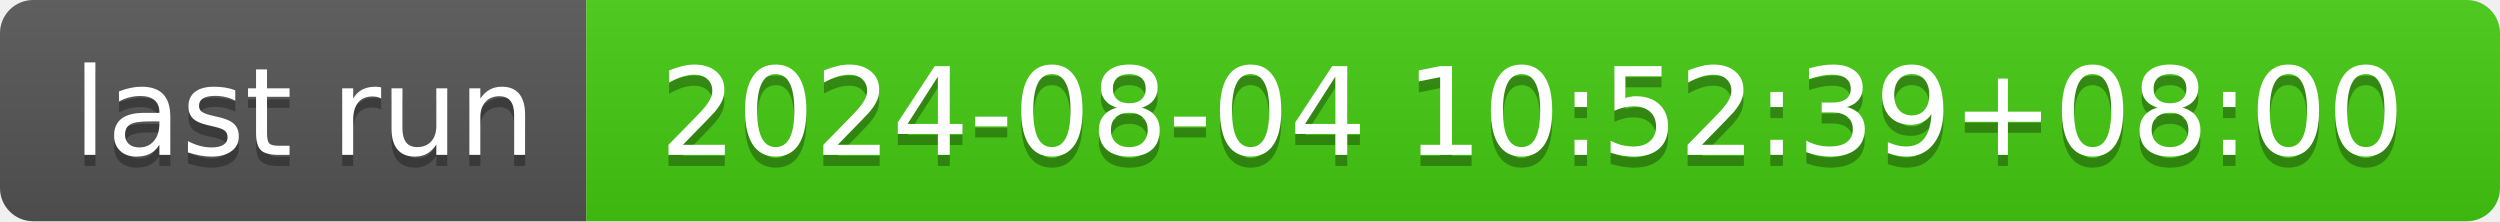
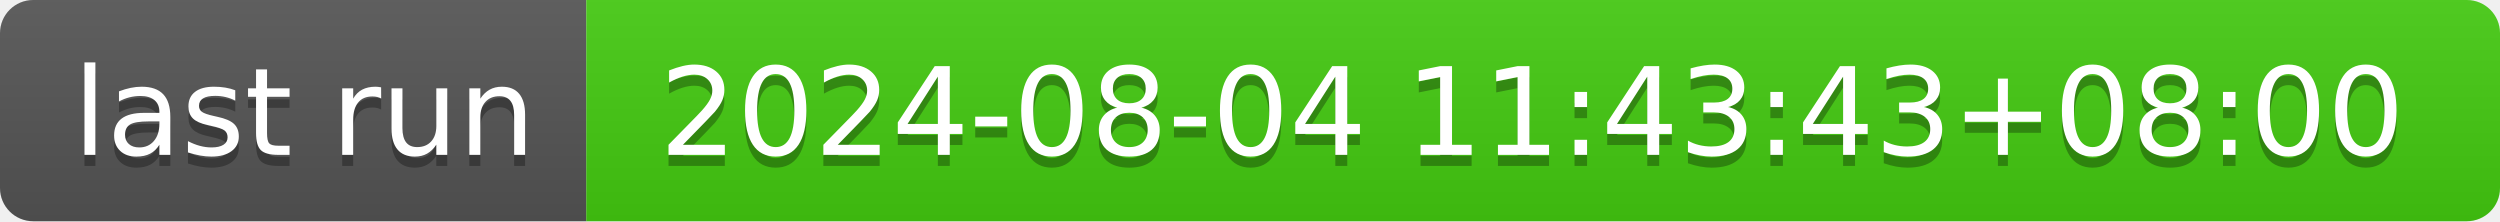
- <svg xmlns="http://www.w3.org/2000/svg" width="226" height="20" role="img" aria-label="last run: 2024-08-04 10:52:39+08:00">
+ <svg xmlns="http://www.w3.org/2000/svg" width="226" height="20" role="img" aria-label="last run: 2024-08-04 11:43:43+08:00">
  <linearGradient id="s" x2="0" y2="100%">
    <stop offset="0" stop-color="#bbb" stop-opacity=".1" />
    <stop offset="1" stop-opacity=".1" />
  </linearGradient>
  <clipPath id="r">
    <rect width="226" height="20" rx="3" fill="#fff" />
  </clipPath>
  <g clip-path="url(#r)">
    <rect width="53" height="20" fill="#555" />
    <rect x="53" width="173" height="20" fill="#4c1" />
    <rect width="226" height="20" fill="url(#s)" />
  </g>
  <g fill="#fff" text-anchor="middle" font-family="Verdana,Geneva,DejaVu Sans,sans-serif" text-rendering="geometricPrecision" font-size="110">
    <text aria-hidden="true" x="275" y="150" fill="#010101" fill-opacity=".3" transform="scale(.1)" textLength="430">last run</text>
    <text x="275" y="140" transform="scale(.1)" fill="#fff" textLength="430">last run</text>
-     <text aria-hidden="true" x="1385" y="150" fill="#010101" fill-opacity=".3" transform="scale(.1)" textLength="1630">2024-08-04 10:52:39+08:00</text>
-     <text x="1385" y="140" transform="scale(.1)" fill="#fff" textLength="1630">2024-08-04 10:52:39+08:00</text>
+     <text aria-hidden="true" x="1385" y="150" fill="#010101" fill-opacity=".3" transform="scale(.1)" textLength="1630">2024-08-04 11:43:43+08:00</text>
+     <text x="1385" y="140" transform="scale(.1)" fill="#fff" textLength="1630">2024-08-04 11:43:43+08:00</text>
  </g>
</svg>
